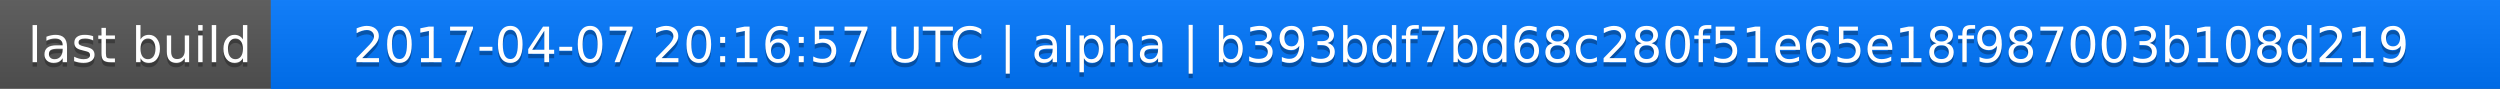
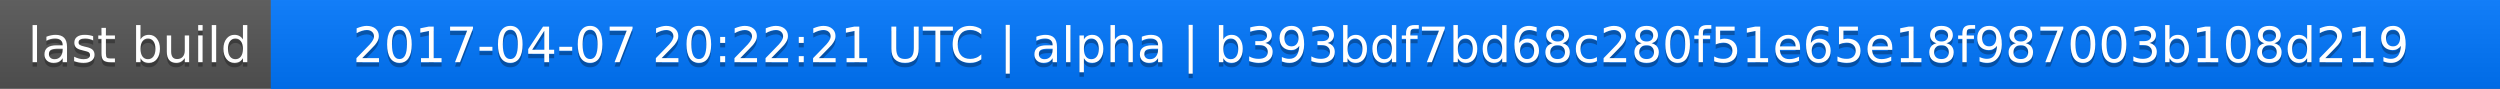
<svg xmlns="http://www.w3.org/2000/svg" width="563" height="20">
  <linearGradient id="a" x2="0" y2="100%">
    <stop offset="0" stop-color="#bbb" stop-opacity=".1" />
    <stop offset="1" stop-opacity=".1" />
  </linearGradient>
  <rect rx="0" width="563" height="20" fill="#555" />
  <rect rx="0" x="61" width="502" height="20" fill="#07f" />
  <path fill="#07f" d="M61 0h4v20h-4z" />
  <rect rx="0" width="563" height="20" fill="url(#a)" />
  <g fill="#fff" text-anchor="middle" font-family="DejaVu Sans,Verdana,Geneva,sans-serif" font-size="11">
    <text x="31.5" y="15" fill="#010101" fill-opacity=".3">last build</text>
    <text x="31.5" y="14">last build</text>
-     <text x="311" y="15" fill="#010101" fill-opacity=".3">2017-04-07 20:16:57 UTC | alpha | b393bdf7bd68c280f51e65e18f987003b108d219</text>
-     <text x="311" y="14">2017-04-07 20:16:57 UTC | alpha | b393bdf7bd68c280f51e65e18f987003b108d219</text>
+     <text x="311" y="15" fill="#010101" fill-opacity=".3">2017-04-07 20:22:21 UTC | alpha | b393bdf7bd68c280f51e65e18f987003b108d219</text>
+     <text x="311" y="14">2017-04-07 20:22:21 UTC | alpha | b393bdf7bd68c280f51e65e18f987003b108d219</text>
  </g>
</svg>
